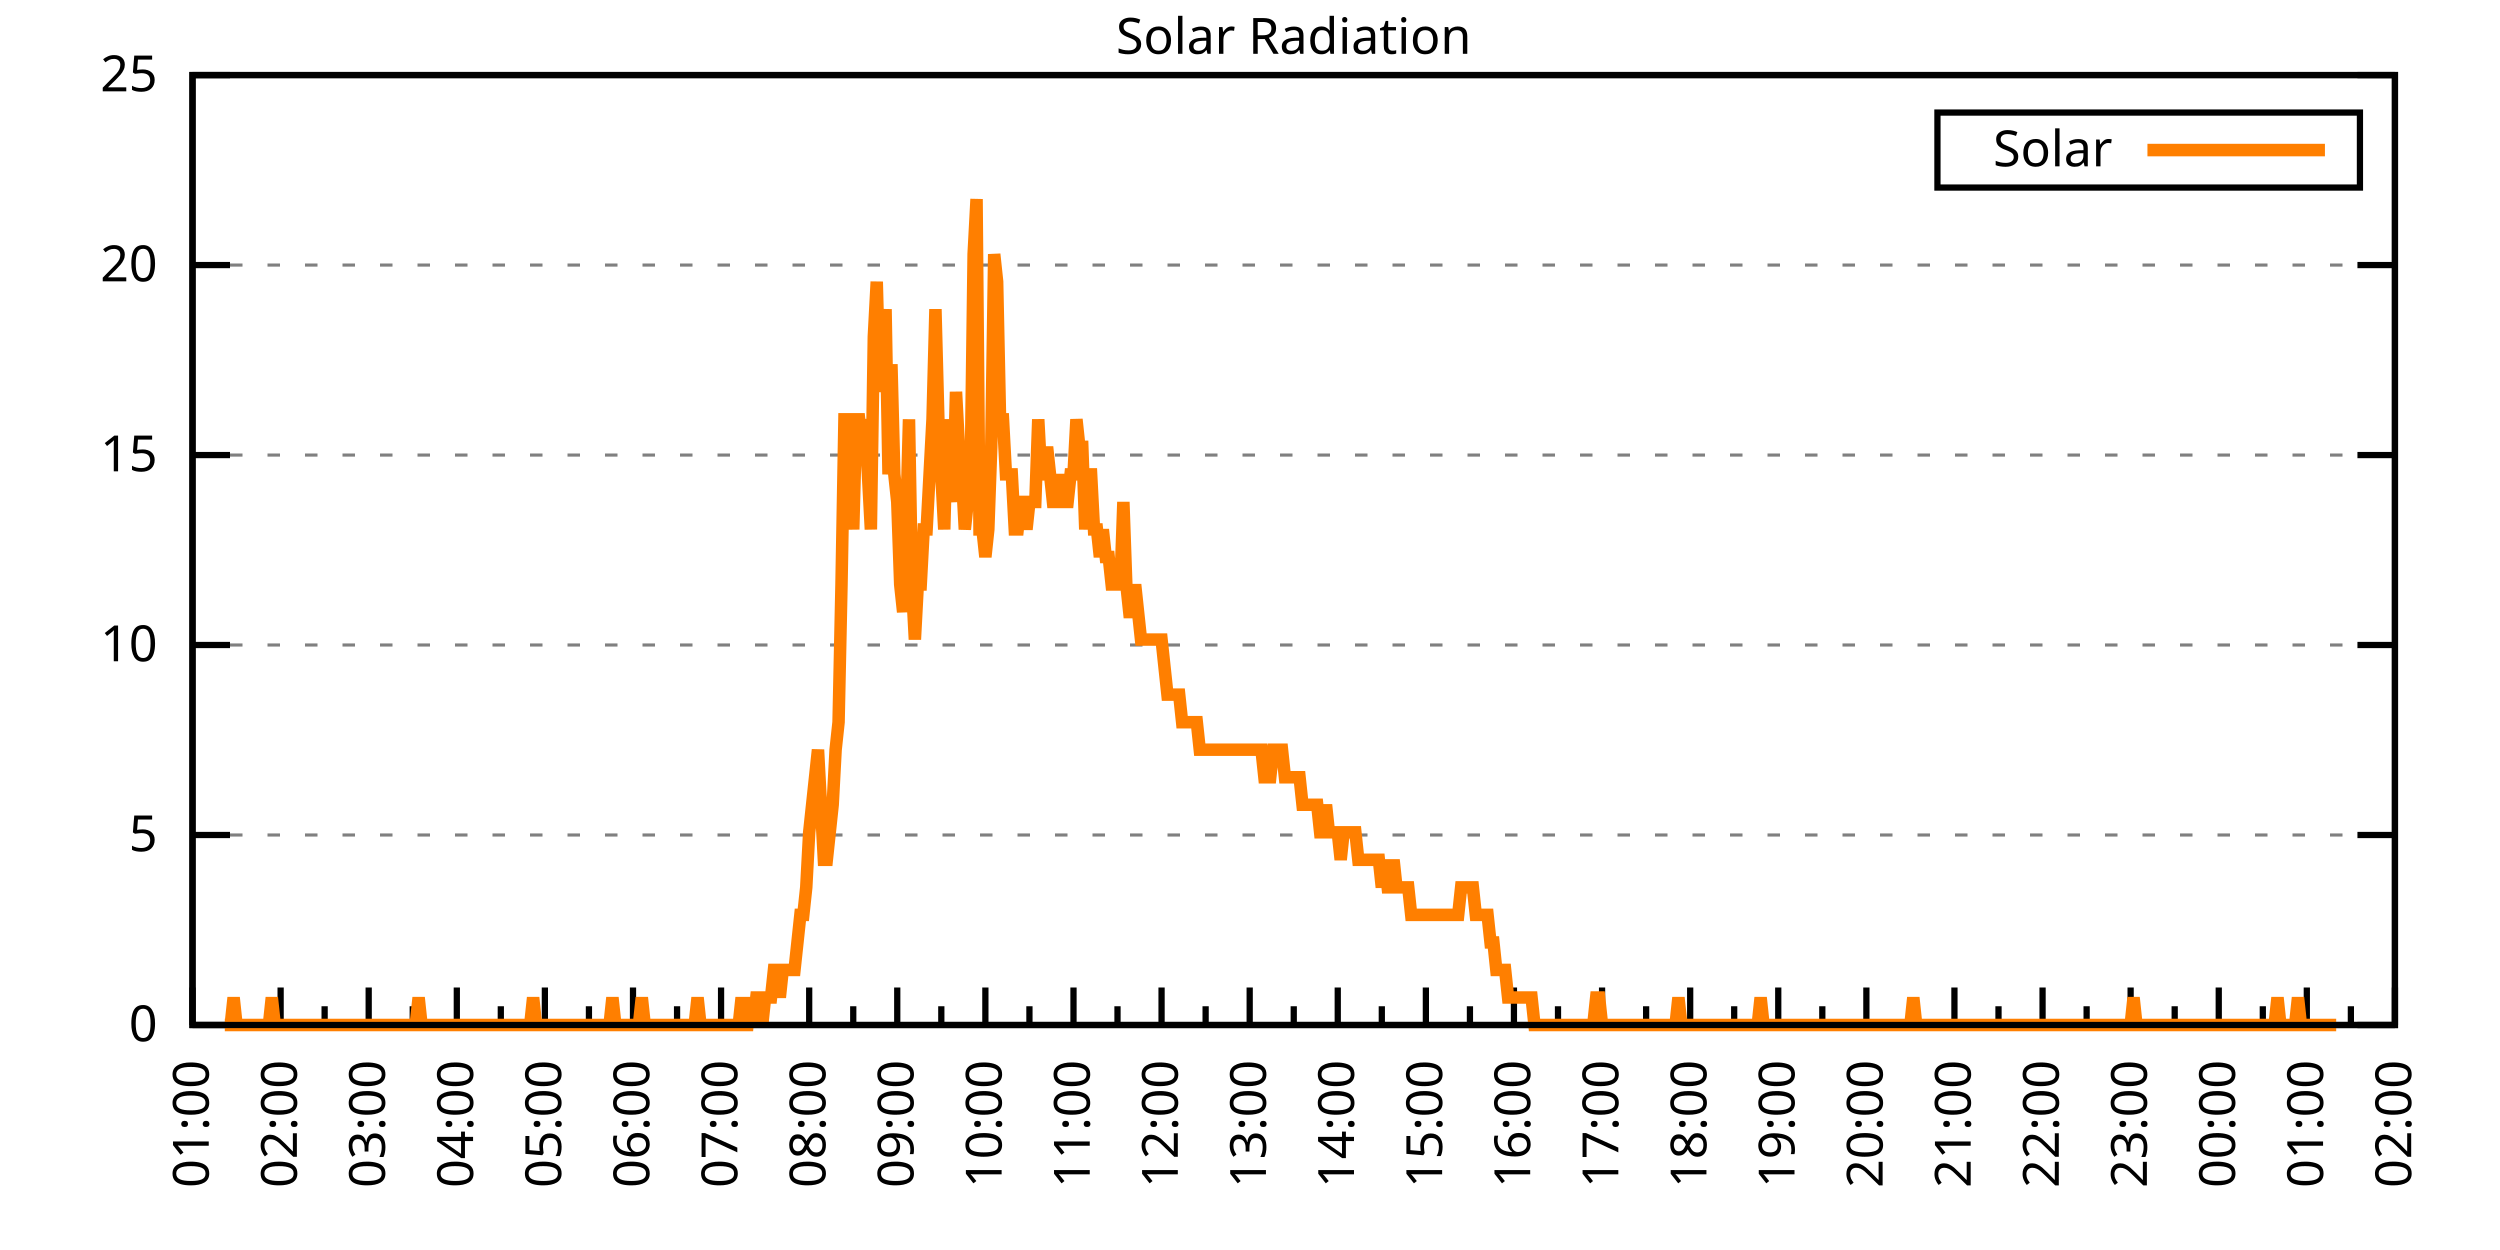
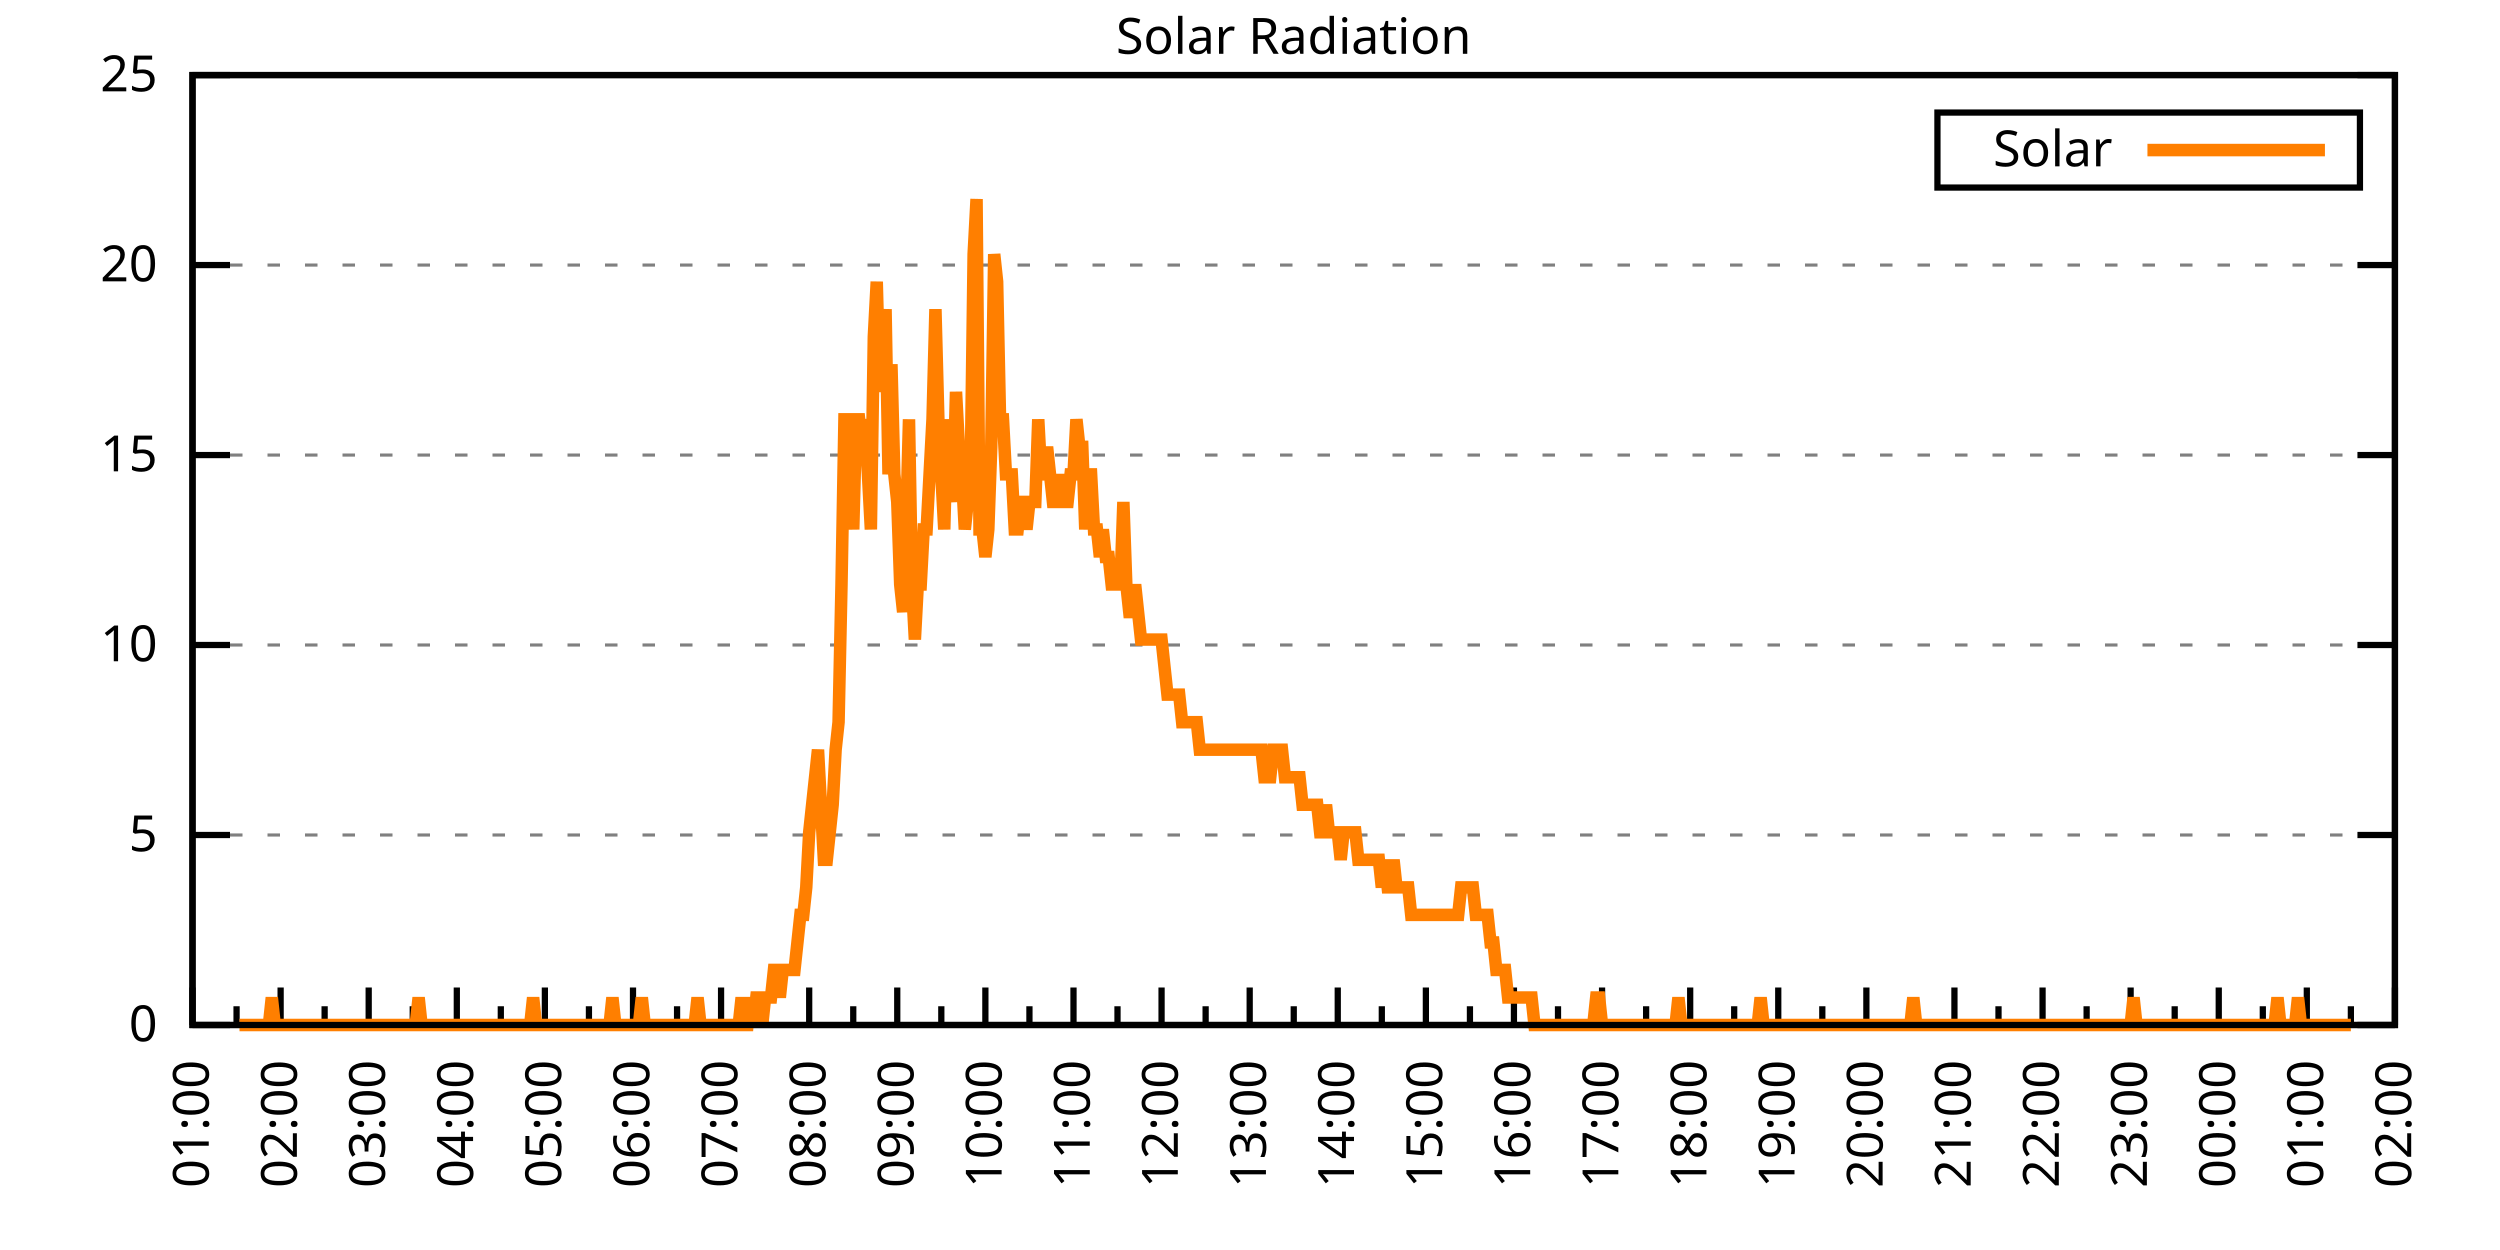
<svg xmlns="http://www.w3.org/2000/svg" xmlns:xlink="http://www.w3.org/1999/xlink" width="400" height="200" viewBox="0 0 400 200">
  <g id="gnuplot_canvas">
    <rect x="0" y="0" width="400" height="200" fill="none" />
    <defs>
      <circle id="gpDot" r="0.5" stroke-width="0.5" stroke="currentColor" />
      <path id="gpPt0" stroke-width="0.333" stroke="currentColor" d="M-1,0 h2 M0,-1 v2" />
      <path id="gpPt1" stroke-width="0.333" stroke="currentColor" d="M-1,-1 L1,1 M1,-1 L-1,1" />
      <path id="gpPt2" stroke-width="0.333" stroke="currentColor" d="M-1,0 L1,0 M0,-1 L0,1 M-1,-1 L1,1 M-1,1 L1,-1" />
      <rect id="gpPt3" stroke-width="0.333" stroke="currentColor" x="-1" y="-1" width="2" height="2" />
      <rect id="gpPt4" stroke-width="0.333" stroke="currentColor" fill="currentColor" x="-1" y="-1" width="2" height="2" />
      <circle id="gpPt5" stroke-width="0.333" stroke="currentColor" cx="0" cy="0" r="1" />
      <use xlink:href="#gpPt5" id="gpPt6" fill="currentColor" stroke="none" />
      <path id="gpPt7" stroke-width="0.333" stroke="currentColor" d="M0,-1.33 L-1.33,0.67 L1.33,0.67 z" />
      <use xlink:href="#gpPt7" id="gpPt8" fill="currentColor" stroke="none" />
      <use xlink:href="#gpPt7" id="gpPt9" stroke="currentColor" transform="rotate(180)" />
      <use xlink:href="#gpPt9" id="gpPt10" fill="currentColor" stroke="none" />
      <use xlink:href="#gpPt3" id="gpPt11" stroke="currentColor" transform="rotate(45)" />
      <use xlink:href="#gpPt11" id="gpPt12" fill="currentColor" stroke="none" />
      <path id="gpPt13" stroke-width="0.333" stroke="currentColor" d="M0,1.330 L1.265,0.411 L0.782,-1.067 L-0.782,-1.076 L-1.265,0.411 z" />
      <use xlink:href="#gpPt13" id="gpPt14" fill="currentColor" stroke="none" />
      <filter id="textbox" filterUnits="objectBoundingBox" x="0" y="0" height="1" width="1">
        <feFlood flood-color="white" flood-opacity="1" result="bgnd" />
        <feComposite in="SourceGraphic" in2="bgnd" operator="atop" />
      </filter>
      <filter id="greybox" filterUnits="objectBoundingBox" x="0" y="0" height="1" width="1">
        <feFlood flood-color="lightgrey" flood-opacity="1" result="grey" />
        <feComposite in="SourceGraphic" in2="grey" operator="atop" />
      </filter>
    </defs>
    <g fill="none" color="white" stroke="currentColor" stroke-width="1.00" stroke-linecap="butt" stroke-linejoin="miter">
</g>
    <g fill="none" color="black" stroke="currentColor" stroke-width="1.00" stroke-linecap="butt" stroke-linejoin="miter">
      <g stroke="none" shape-rendering="crispEdges">
        <polygon fill="rgb(255, 255, 255)" points="30.80,164.00 383.18,164.00 383.18,12.02 30.80,12.02 " />
      </g>
    </g>
    <g fill="none" color="black" stroke="currentColor" stroke-width="1.00" stroke-linecap="butt" stroke-linejoin="miter">
</g>
    <g fill="none" color="black" stroke="black" stroke-width="0.50" stroke-linecap="butt" stroke-linejoin="miter">
</g>
    <g fill="none" color="gray" stroke="currentColor" stroke-width="0.50" stroke-linecap="butt" stroke-linejoin="miter">
      <path stroke="gray" stroke-dasharray="2,4" class="gridline" d="M30.80,164.00 L383.19,164.00  " />
    </g>
    <g fill="none" color="gray" stroke="gray" stroke-width="1.00" stroke-linecap="butt" stroke-linejoin="miter">
</g>
    <g fill="none" color="black" stroke="currentColor" stroke-width="1.00" stroke-linecap="butt" stroke-linejoin="miter">
      <path stroke="black" d="M30.80,164.00 L36.80,164.00 M383.19,164.00 L377.19,164.00  " />
      <g transform="translate(25.20,166.60)" stroke="none" fill="black" font-family="Sans" font-size="8.00" text-anchor="end">
        <text>
          <tspan font-family="Sans"> 0</tspan>
        </text>
      </g>
    </g>
    <g fill="none" color="black" stroke="currentColor" stroke-width="1.00" stroke-linecap="butt" stroke-linejoin="miter">
</g>
    <g fill="none" color="black" stroke="black" stroke-width="0.50" stroke-linecap="butt" stroke-linejoin="miter">
</g>
    <g fill="none" color="gray" stroke="currentColor" stroke-width="0.50" stroke-linecap="butt" stroke-linejoin="miter">
      <path stroke="gray" stroke-dasharray="2,4" class="gridline" d="M30.80,133.60 L383.19,133.60  " />
    </g>
    <g fill="none" color="gray" stroke="gray" stroke-width="1.00" stroke-linecap="butt" stroke-linejoin="miter">
</g>
    <g fill="none" color="black" stroke="currentColor" stroke-width="1.00" stroke-linecap="butt" stroke-linejoin="miter">
      <path stroke="black" d="M30.80,133.60 L36.80,133.60 M383.19,133.60 L377.19,133.60  " />
      <g transform="translate(25.20,136.20)" stroke="none" fill="black" font-family="Sans" font-size="8.00" text-anchor="end">
        <text>
          <tspan font-family="Sans"> 5</tspan>
        </text>
      </g>
    </g>
    <g fill="none" color="black" stroke="currentColor" stroke-width="1.00" stroke-linecap="butt" stroke-linejoin="miter">
</g>
    <g fill="none" color="black" stroke="black" stroke-width="0.50" stroke-linecap="butt" stroke-linejoin="miter">
</g>
    <g fill="none" color="gray" stroke="currentColor" stroke-width="0.50" stroke-linecap="butt" stroke-linejoin="miter">
      <path stroke="gray" stroke-dasharray="2,4" class="gridline" d="M30.80,103.20 L383.19,103.20  " />
    </g>
    <g fill="none" color="gray" stroke="gray" stroke-width="1.00" stroke-linecap="butt" stroke-linejoin="miter">
</g>
    <g fill="none" color="black" stroke="currentColor" stroke-width="1.00" stroke-linecap="butt" stroke-linejoin="miter">
      <path stroke="black" d="M30.80,103.20 L36.80,103.20 M383.19,103.20 L377.19,103.20  " />
      <g transform="translate(25.20,105.80)" stroke="none" fill="black" font-family="Sans" font-size="8.00" text-anchor="end">
        <text>
          <tspan font-family="Sans"> 10</tspan>
        </text>
      </g>
    </g>
    <g fill="none" color="black" stroke="currentColor" stroke-width="1.00" stroke-linecap="butt" stroke-linejoin="miter">
</g>
    <g fill="none" color="black" stroke="black" stroke-width="0.50" stroke-linecap="butt" stroke-linejoin="miter">
</g>
    <g fill="none" color="gray" stroke="currentColor" stroke-width="0.50" stroke-linecap="butt" stroke-linejoin="miter">
      <path stroke="gray" stroke-dasharray="2,4" class="gridline" d="M30.80,72.81 L383.19,72.81  " />
    </g>
    <g fill="none" color="gray" stroke="gray" stroke-width="1.00" stroke-linecap="butt" stroke-linejoin="miter">
</g>
    <g fill="none" color="black" stroke="currentColor" stroke-width="1.00" stroke-linecap="butt" stroke-linejoin="miter">
      <path stroke="black" d="M30.80,72.81 L36.80,72.81 M383.19,72.81 L377.19,72.81  " />
      <g transform="translate(25.20,75.41)" stroke="none" fill="black" font-family="Sans" font-size="8.00" text-anchor="end">
        <text>
          <tspan font-family="Sans"> 15</tspan>
        </text>
      </g>
    </g>
    <g fill="none" color="black" stroke="currentColor" stroke-width="1.00" stroke-linecap="butt" stroke-linejoin="miter">
</g>
    <g fill="none" color="black" stroke="black" stroke-width="0.50" stroke-linecap="butt" stroke-linejoin="miter">
</g>
    <g fill="none" color="gray" stroke="currentColor" stroke-width="0.50" stroke-linecap="butt" stroke-linejoin="miter">
      <path stroke="gray" stroke-dasharray="2,4" class="gridline" d="M30.80,42.41 L383.19,42.41  " />
    </g>
    <g fill="none" color="gray" stroke="gray" stroke-width="1.00" stroke-linecap="butt" stroke-linejoin="miter">
</g>
    <g fill="none" color="black" stroke="currentColor" stroke-width="1.00" stroke-linecap="butt" stroke-linejoin="miter">
      <path stroke="black" d="M30.80,42.41 L36.80,42.41 M383.19,42.41 L377.19,42.41  " />
      <g transform="translate(25.20,45.01)" stroke="none" fill="black" font-family="Sans" font-size="8.00" text-anchor="end">
        <text>
          <tspan font-family="Sans"> 20</tspan>
        </text>
      </g>
    </g>
    <g fill="none" color="black" stroke="currentColor" stroke-width="1.00" stroke-linecap="butt" stroke-linejoin="miter">
</g>
    <g fill="none" color="black" stroke="black" stroke-width="0.50" stroke-linecap="butt" stroke-linejoin="miter">
</g>
    <g fill="none" color="gray" stroke="currentColor" stroke-width="0.50" stroke-linecap="butt" stroke-linejoin="miter">
      <path stroke="gray" stroke-dasharray="2,4" class="gridline" d="M30.80,12.01 L383.19,12.01  " />
    </g>
    <g fill="none" color="gray" stroke="gray" stroke-width="1.00" stroke-linecap="butt" stroke-linejoin="miter">
</g>
    <g fill="none" color="black" stroke="currentColor" stroke-width="1.00" stroke-linecap="butt" stroke-linejoin="miter">
      <path stroke="black" d="M30.80,12.01 L36.80,12.01 M383.19,12.01 L377.19,12.01  " />
      <g transform="translate(25.20,14.61)" stroke="none" fill="black" font-family="Sans" font-size="8.00" text-anchor="end">
        <text>
          <tspan font-family="Sans"> 25</tspan>
        </text>
      </g>
    </g>
    <g fill="none" color="black" stroke="currentColor" stroke-width="1.00" stroke-linecap="butt" stroke-linejoin="miter">
      <path stroke="black" d="M30.80,164.00 L30.80,158.00  " />
      <g transform="translate(33.40,169.60) rotate(270)" stroke="none" fill="black" font-family="Sans" font-size="8.00" text-anchor="end">
        <text>
          <tspan font-family="Sans">01:00</tspan>
        </text>
      </g>
    </g>
    <g fill="none" color="black" stroke="currentColor" stroke-width="1.00" stroke-linecap="butt" stroke-linejoin="miter">
      <path stroke="black" d="M37.85,164.00 L37.85,161.00 M44.90,164.00 L44.90,158.00  " />
      <g transform="translate(47.50,169.60) rotate(270)" stroke="none" fill="black" font-family="Sans" font-size="8.00" text-anchor="end">
        <text>
          <tspan font-family="Sans">02:00</tspan>
        </text>
      </g>
    </g>
    <g fill="none" color="black" stroke="currentColor" stroke-width="1.00" stroke-linecap="butt" stroke-linejoin="miter">
      <path stroke="black" d="M51.94,164.00 L51.94,161.00 M58.99,164.00 L58.99,158.00  " />
      <g transform="translate(61.59,169.60) rotate(270)" stroke="none" fill="black" font-family="Sans" font-size="8.00" text-anchor="end">
        <text>
          <tspan font-family="Sans">03:00</tspan>
        </text>
      </g>
    </g>
    <g fill="none" color="black" stroke="currentColor" stroke-width="1.00" stroke-linecap="butt" stroke-linejoin="miter">
      <path stroke="black" d="M66.04,164.00 L66.04,161.00 M73.09,164.00 L73.09,158.00  " />
      <g transform="translate(75.69,169.60) rotate(270)" stroke="none" fill="black" font-family="Sans" font-size="8.00" text-anchor="end">
        <text>
          <tspan font-family="Sans">04:00</tspan>
        </text>
      </g>
    </g>
    <g fill="none" color="black" stroke="currentColor" stroke-width="1.00" stroke-linecap="butt" stroke-linejoin="miter">
      <path stroke="black" d="M80.13,164.00 L80.13,161.00 M87.18,164.00 L87.18,158.00  " />
      <g transform="translate(89.78,169.60) rotate(270)" stroke="none" fill="black" font-family="Sans" font-size="8.00" text-anchor="end">
        <text>
          <tspan font-family="Sans">05:00</tspan>
        </text>
      </g>
    </g>
    <g fill="none" color="black" stroke="currentColor" stroke-width="1.00" stroke-linecap="butt" stroke-linejoin="miter">
      <path stroke="black" d="M94.23,164.00 L94.23,161.00 M101.28,164.00 L101.28,158.00  " />
      <g transform="translate(103.88,169.60) rotate(270)" stroke="none" fill="black" font-family="Sans" font-size="8.00" text-anchor="end">
        <text>
          <tspan font-family="Sans">06:00</tspan>
        </text>
      </g>
    </g>
    <g fill="none" color="black" stroke="currentColor" stroke-width="1.00" stroke-linecap="butt" stroke-linejoin="miter">
      <path stroke="black" d="M108.33,164.00 L108.33,161.00 M115.37,164.00 L115.37,158.00  " />
      <g transform="translate(117.97,169.60) rotate(270)" stroke="none" fill="black" font-family="Sans" font-size="8.00" text-anchor="end">
        <text>
          <tspan font-family="Sans">07:00</tspan>
        </text>
      </g>
    </g>
    <g fill="none" color="black" stroke="currentColor" stroke-width="1.00" stroke-linecap="butt" stroke-linejoin="miter">
      <path stroke="black" d="M122.42,164.00 L122.42,161.00 M129.47,164.00 L129.47,158.00  " />
      <g transform="translate(132.07,169.60) rotate(270)" stroke="none" fill="black" font-family="Sans" font-size="8.00" text-anchor="end">
        <text>
          <tspan font-family="Sans">08:00</tspan>
        </text>
      </g>
    </g>
    <g fill="none" color="black" stroke="currentColor" stroke-width="1.00" stroke-linecap="butt" stroke-linejoin="miter">
      <path stroke="black" d="M136.52,164.00 L136.52,161.00 M143.56,164.00 L143.56,158.00  " />
      <g transform="translate(146.16,169.60) rotate(270)" stroke="none" fill="black" font-family="Sans" font-size="8.00" text-anchor="end">
        <text>
          <tspan font-family="Sans">09:00</tspan>
        </text>
      </g>
    </g>
    <g fill="none" color="black" stroke="currentColor" stroke-width="1.00" stroke-linecap="butt" stroke-linejoin="miter">
      <path stroke="black" d="M150.61,164.00 L150.61,161.00 M157.66,164.00 L157.66,158.00  " />
      <g transform="translate(160.26,169.60) rotate(270)" stroke="none" fill="black" font-family="Sans" font-size="8.00" text-anchor="end">
        <text>
          <tspan font-family="Sans">10:00</tspan>
        </text>
      </g>
    </g>
    <g fill="none" color="black" stroke="currentColor" stroke-width="1.00" stroke-linecap="butt" stroke-linejoin="miter">
      <path stroke="black" d="M164.71,164.00 L164.71,161.00 M171.76,164.00 L171.76,158.00  " />
      <g transform="translate(174.36,169.60) rotate(270)" stroke="none" fill="black" font-family="Sans" font-size="8.00" text-anchor="end">
        <text>
          <tspan font-family="Sans">11:00</tspan>
        </text>
      </g>
    </g>
    <g fill="none" color="black" stroke="currentColor" stroke-width="1.00" stroke-linecap="butt" stroke-linejoin="miter">
      <path stroke="black" d="M178.80,164.00 L178.80,161.00 M185.85,164.00 L185.85,158.00  " />
      <g transform="translate(188.45,169.60) rotate(270)" stroke="none" fill="black" font-family="Sans" font-size="8.00" text-anchor="end">
        <text>
          <tspan font-family="Sans">12:00</tspan>
        </text>
      </g>
    </g>
    <g fill="none" color="black" stroke="currentColor" stroke-width="1.00" stroke-linecap="butt" stroke-linejoin="miter">
      <path stroke="black" d="M192.90,164.00 L192.90,161.00 M199.95,164.00 L199.95,158.00  " />
      <g transform="translate(202.55,169.60) rotate(270)" stroke="none" fill="black" font-family="Sans" font-size="8.00" text-anchor="end">
        <text>
          <tspan font-family="Sans">13:00</tspan>
        </text>
      </g>
    </g>
    <g fill="none" color="black" stroke="currentColor" stroke-width="1.00" stroke-linecap="butt" stroke-linejoin="miter">
      <path stroke="black" d="M207.00,164.00 L207.00,161.00 M214.04,164.00 L214.04,158.00  " />
      <g transform="translate(216.64,169.60) rotate(270)" stroke="none" fill="black" font-family="Sans" font-size="8.00" text-anchor="end">
        <text>
          <tspan font-family="Sans">14:00</tspan>
        </text>
      </g>
    </g>
    <g fill="none" color="black" stroke="currentColor" stroke-width="1.00" stroke-linecap="butt" stroke-linejoin="miter">
      <path stroke="black" d="M221.09,164.00 L221.09,161.00 M228.14,164.00 L228.14,158.00  " />
      <g transform="translate(230.74,169.60) rotate(270)" stroke="none" fill="black" font-family="Sans" font-size="8.00" text-anchor="end">
        <text>
          <tspan font-family="Sans">15:00</tspan>
        </text>
      </g>
    </g>
    <g fill="none" color="black" stroke="currentColor" stroke-width="1.00" stroke-linecap="butt" stroke-linejoin="miter">
      <path stroke="black" d="M235.19,164.00 L235.19,161.00 M242.23,164.00 L242.23,158.00  " />
      <g transform="translate(244.83,169.60) rotate(270)" stroke="none" fill="black" font-family="Sans" font-size="8.00" text-anchor="end">
        <text>
          <tspan font-family="Sans">16:00</tspan>
        </text>
      </g>
    </g>
    <g fill="none" color="black" stroke="currentColor" stroke-width="1.00" stroke-linecap="butt" stroke-linejoin="miter">
      <path stroke="black" d="M249.28,164.00 L249.28,161.00 M256.33,164.00 L256.33,158.00  " />
      <g transform="translate(258.93,169.60) rotate(270)" stroke="none" fill="black" font-family="Sans" font-size="8.00" text-anchor="end">
        <text>
          <tspan font-family="Sans">17:00</tspan>
        </text>
      </g>
    </g>
    <g fill="none" color="black" stroke="currentColor" stroke-width="1.00" stroke-linecap="butt" stroke-linejoin="miter">
      <path stroke="black" d="M263.38,164.00 L263.38,161.00 M270.43,164.00 L270.43,158.00  " />
      <g transform="translate(273.03,169.60) rotate(270)" stroke="none" fill="black" font-family="Sans" font-size="8.00" text-anchor="end">
        <text>
          <tspan font-family="Sans">18:00</tspan>
        </text>
      </g>
    </g>
    <g fill="none" color="black" stroke="currentColor" stroke-width="1.00" stroke-linecap="butt" stroke-linejoin="miter">
      <path stroke="black" d="M277.47,164.00 L277.47,161.00 M284.52,164.00 L284.52,158.00  " />
      <g transform="translate(287.12,169.60) rotate(270)" stroke="none" fill="black" font-family="Sans" font-size="8.00" text-anchor="end">
        <text>
          <tspan font-family="Sans">19:00</tspan>
        </text>
      </g>
    </g>
    <g fill="none" color="black" stroke="currentColor" stroke-width="1.00" stroke-linecap="butt" stroke-linejoin="miter">
      <path stroke="black" d="M291.57,164.00 L291.57,161.00 M298.62,164.00 L298.62,158.00  " />
      <g transform="translate(301.22,169.60) rotate(270)" stroke="none" fill="black" font-family="Sans" font-size="8.00" text-anchor="end">
        <text>
          <tspan font-family="Sans">20:00</tspan>
        </text>
      </g>
    </g>
    <g fill="none" color="black" stroke="currentColor" stroke-width="1.00" stroke-linecap="butt" stroke-linejoin="miter">
      <path stroke="black" d="M305.66,164.00 L305.66,161.00 M312.71,164.00 L312.71,158.00  " />
      <g transform="translate(315.31,169.60) rotate(270)" stroke="none" fill="black" font-family="Sans" font-size="8.00" text-anchor="end">
        <text>
          <tspan font-family="Sans">21:00</tspan>
        </text>
      </g>
    </g>
    <g fill="none" color="black" stroke="currentColor" stroke-width="1.00" stroke-linecap="butt" stroke-linejoin="miter">
      <path stroke="black" d="M319.76,164.00 L319.76,161.00 M326.81,164.00 L326.81,158.00  " />
      <g transform="translate(329.41,169.60) rotate(270)" stroke="none" fill="black" font-family="Sans" font-size="8.00" text-anchor="end">
        <text>
          <tspan font-family="Sans">22:00</tspan>
        </text>
      </g>
    </g>
    <g fill="none" color="black" stroke="currentColor" stroke-width="1.00" stroke-linecap="butt" stroke-linejoin="miter">
      <path stroke="black" d="M333.86,164.00 L333.86,161.00 M340.90,164.00 L340.90,158.00  " />
      <g transform="translate(343.50,169.60) rotate(270)" stroke="none" fill="black" font-family="Sans" font-size="8.00" text-anchor="end">
        <text>
          <tspan font-family="Sans">23:00</tspan>
        </text>
      </g>
    </g>
    <g fill="none" color="black" stroke="currentColor" stroke-width="1.00" stroke-linecap="butt" stroke-linejoin="miter">
      <path stroke="black" d="M347.95,164.00 L347.95,161.00 M355.00,164.00 L355.00,158.00  " />
      <g transform="translate(357.60,169.60) rotate(270)" stroke="none" fill="black" font-family="Sans" font-size="8.00" text-anchor="end">
        <text>
          <tspan font-family="Sans">00:00</tspan>
        </text>
      </g>
    </g>
    <g fill="none" color="black" stroke="currentColor" stroke-width="1.00" stroke-linecap="butt" stroke-linejoin="miter">
      <path stroke="black" d="M362.05,164.00 L362.05,161.00 M369.09,164.00 L369.09,158.00  " />
      <g transform="translate(371.69,169.60) rotate(270)" stroke="none" fill="black" font-family="Sans" font-size="8.00" text-anchor="end">
        <text>
          <tspan font-family="Sans">01:00</tspan>
        </text>
      </g>
    </g>
    <g fill="none" color="black" stroke="currentColor" stroke-width="1.00" stroke-linecap="butt" stroke-linejoin="miter">
      <path stroke="black" d="M376.14,164.00 L376.14,161.00 M383.19,164.00 L383.19,158.00  " />
      <g transform="translate(385.79,169.60) rotate(270)" stroke="none" fill="black" font-family="Sans" font-size="8.00" text-anchor="end">
        <text>
          <tspan font-family="Sans">02:00</tspan>
        </text>
      </g>
    </g>
    <g fill="none" color="black" stroke="currentColor" stroke-width="1.00" stroke-linecap="butt" stroke-linejoin="miter">
</g>
    <g fill="none" color="black" stroke="currentColor" stroke-width="1.00" stroke-linecap="butt" stroke-linejoin="miter">
      <path stroke="black" d="M30.80,12.01 L30.80,164.00 L383.19,164.00 L383.19,12.01 L30.80,12.01 Z  " />
    </g>
    <g fill="none" color="black" stroke="currentColor" stroke-width="1.00" stroke-linecap="butt" stroke-linejoin="miter">
      <g transform="translate(6.80,88.01) rotate(270)" stroke="none" fill="black" font-family="Sans" font-size="8.00" text-anchor="middle">
        <text />
      </g>
    </g>
    <g fill="none" color="black" stroke="currentColor" stroke-width="1.00" stroke-linecap="butt" stroke-linejoin="miter">
</g>
    <g fill="none" color="black" stroke="currentColor" stroke-width="1.00" stroke-linecap="butt" stroke-linejoin="miter">
      <path stroke="black" d="M309.99,30.01 L309.99,18.01 L377.59,18.01 L377.59,30.01 L309.99,30.01 Z  " />
    </g>
    <g id="Solar_Radiation_plot_1">
      <g fill="none" color="white" stroke="black" stroke-width="2.00" stroke-linecap="butt" stroke-linejoin="miter">
</g>
      <g fill="none" color="black" stroke="currentColor" stroke-width="2.00" stroke-linecap="butt" stroke-linejoin="miter">
        <g transform="translate(337.99,26.61)" stroke="none" fill="black" font-family="Sans" font-size="8.00" text-anchor="end">
          <text>
            <tspan font-family="Sans">Solar</tspan>
          </text>
        </g>
      </g>
      <g fill="none" color="black" stroke="currentColor" stroke-width="2.00" stroke-linecap="butt" stroke-linejoin="miter">
-         <path stroke="rgb(255, 127,   0)" d="M343.59,24.01 L371.99,24.01 M35.97,164.00 L36.44,164.00 L36.91,164.00 L37.38,159.60 L37.85,164.00 L38.32,164.00   L38.79,164.00 L39.26,164.00 L39.73,164.00 L40.20,164.00 L40.67,164.00 L41.14,164.00 L41.61,164.00 L42.08,164.00   L42.55,164.00 L43.02,164.00 L43.49,159.60 L43.96,164.00 L44.43,164.00 L44.90,164.00 L45.37,164.00 L45.84,164.00   L46.31,164.00 L46.78,164.00 L47.24,164.00 L47.71,164.00 L48.18,164.00 L48.65,164.00 L49.12,164.00 L49.59,164.00   L50.06,164.00 L50.53,164.00 L51.00,164.00 L51.47,164.00 L51.94,164.00 L52.41,164.00 L52.88,164.00 L53.35,164.00   L53.82,164.00 L54.29,164.00 L54.76,164.00 L55.23,164.00 L55.70,164.00 L56.17,164.00 L56.64,164.00 L57.11,164.00   L57.58,164.00 L58.05,164.00 L58.52,164.00 L58.99,164.00 L59.46,164.00 L59.93,164.00 L60.40,164.00 L60.87,164.00   L61.34,164.00 L61.81,164.00 L62.28,164.00 L62.75,164.00 L63.22,164.00 L63.69,164.00 L64.16,164.00 L64.63,164.00   L65.10,164.00 L65.57,164.00 L66.04,164.00 L66.51,164.00 L66.98,159.60 L67.45,164.00 L67.92,164.00 L68.39,164.00   L68.86,164.00 L69.33,164.00 L69.80,164.00 L70.27,164.00 L70.74,164.00 L71.21,164.00 L71.68,164.00 L72.15,164.00   L72.62,164.00 L73.09,164.00 L73.56,164.00 L74.03,164.00 L74.50,164.00 L74.97,164.00 L75.44,164.00 L75.91,164.00   L76.38,164.00 L76.85,164.00 L77.32,164.00 L77.79,164.00 L78.26,164.00 L78.73,164.00 L79.19,164.00 L79.66,164.00   L80.13,164.00 L80.60,164.00 L81.07,164.00 L81.54,164.00 L82.01,164.00 L82.48,164.00 L82.95,164.00 L83.42,164.00   L83.89,164.00 L84.36,164.00 L84.83,164.00 L85.30,159.60 L85.77,164.00 L86.24,164.00 L86.71,164.00 L87.18,164.00   L87.65,164.00 L88.12,164.00 L88.59,164.00 L89.06,164.00 L89.53,164.00 L90.00,164.00 L90.47,164.00 L90.94,164.00   L91.41,164.00 L91.88,164.00 L92.35,164.00 L92.82,164.00 L93.29,164.00 L93.76,164.00 L94.23,164.00 L94.70,164.00   L95.17,164.00 L95.64,164.00 L96.11,164.00 L96.58,164.00 L97.05,164.00 L97.52,164.00 L97.99,159.60 L98.46,164.00   L98.93,164.00 L99.40,164.00 L99.87,164.00 L100.34,164.00 L100.81,164.00 L101.28,164.00 L101.75,164.00 L102.22,164.00   L102.69,159.60 L103.16,164.00 L103.63,164.00 L104.10,164.00 L104.57,164.00 L105.04,164.00 L105.51,164.00 L105.98,164.00   L106.45,164.00 L106.92,164.00 L107.39,164.00 L107.86,164.00 L108.33,164.00 L108.80,164.00 L109.27,164.00 L109.74,164.00   L110.21,164.00 L110.68,164.00 L111.14,164.00 L111.61,159.60 L112.08,164.00 L112.55,164.00 L113.02,164.00 L113.49,164.00   L113.96,164.00 L114.43,164.00 L114.90,164.00 L115.37,164.00 L115.84,164.00 L116.31,164.00 L116.78,164.00 L117.25,164.00   L117.72,164.00 L118.19,164.00 L118.66,159.60 L119.13,164.00 L119.60,164.00 L120.07,159.60 L120.54,164.00 L121.01,159.60   L121.48,159.60 L121.95,164.00 L122.42,159.60 L122.89,159.60 L123.36,159.60 L123.83,155.19 L124.30,155.19 L124.77,159.60   L125.24,155.19 L125.71,155.19 L126.18,155.19 L126.65,155.19 L127.12,155.19 L127.59,150.79 L128.06,146.38 L128.53,146.38   L129.00,141.98 L129.47,133.17 L129.94,128.76 L130.41,124.36 L130.88,119.95 L131.35,128.76 L131.82,137.57 L132.29,137.57   L132.76,133.17 L133.23,128.76 L133.70,119.95 L134.17,115.55 L134.64,93.52 L135.11,67.09 L135.58,67.09 L136.05,75.90   L136.52,84.71 L136.99,67.09 L137.46,67.09 L137.93,71.50 L138.40,67.09 L138.87,75.90 L139.34,84.71 L139.81,53.88   L140.28,45.07 L140.75,62.69 L141.22,58.28 L141.69,49.47 L142.16,75.90 L142.63,58.28 L143.09,75.90 L143.56,80.31   L144.03,93.52 L144.50,97.93 L144.97,84.71 L145.44,67.09 L145.91,93.52 L146.38,102.33 L146.85,93.52 L147.32,93.52   L147.79,84.71 L148.26,84.71 L148.73,75.90 L149.20,67.09 L149.67,49.47 L150.14,67.09 L150.61,75.90 L151.08,84.71   L151.55,67.09 L152.02,75.90 L152.49,80.31 L152.96,62.69 L153.43,71.50 L153.90,75.90 L154.37,84.71 L154.84,80.31   L155.31,75.90 L155.78,40.66 L156.25,31.85 L156.72,84.71 L157.19,84.71 L157.66,89.12 L158.13,84.71 L158.60,71.50   L159.07,40.66 L159.54,45.07 L160.01,67.09 L160.48,67.09 L160.95,75.90 L161.42,75.90 L161.89,75.90 L162.36,84.71   L162.83,84.71 L163.30,80.31 L163.77,80.31 L164.24,84.71 L164.71,80.31 L165.18,80.31 L165.65,80.31 L166.12,67.09   L166.59,75.90 L167.06,75.90 L167.53,71.50 L168.00,75.90 L168.47,80.31 L168.94,80.31 L169.41,75.90 L169.88,80.31   L170.35,80.31 L170.82,80.31 L171.29,75.90 L171.76,75.90 L172.23,67.09 L172.70,71.50 L173.17,71.50 L173.64,84.71   L174.11,75.90 L174.58,75.90 L175.04,84.71 L175.51,84.71 L175.98,89.12 L176.45,84.71 L176.92,89.12 L177.39,89.12   L177.86,93.52 L178.33,93.52 L178.80,93.52 L179.27,93.52 L179.74,80.31 L180.21,93.52 L180.68,97.93 L181.15,97.93   L181.62,93.52 L182.09,97.93 L182.56,102.33 L183.03,102.33 L183.50,102.33 L183.97,102.33 L184.44,102.33 L184.91,102.33   L185.38,102.33 L185.85,102.33 L186.32,106.74 L186.79,111.14 L187.26,111.14 L187.73,111.14 L188.20,111.14 L188.67,111.14   L189.14,115.55 L189.61,115.55 L190.08,115.55 L190.55,115.55 L191.02,115.55 L191.49,115.55 L191.96,119.95 L192.43,119.95   L192.90,119.95 L193.37,119.95 L193.84,119.95 L194.31,119.95 L194.78,119.95 L195.25,119.95 L195.72,119.95 L196.19,119.95   L196.66,119.95 L197.13,119.95 L197.60,119.95 L198.07,119.95 L198.54,119.95 L199.01,119.95 L199.48,119.95 L199.95,119.95   L200.42,119.95 L200.89,119.95 L201.36,119.95 L201.83,119.95 L202.30,124.36 L202.77,124.36 L203.24,124.36 L203.71,119.95   L204.18,119.95 L204.65,119.95 L205.12,119.95 L205.59,124.36 L206.06,124.36 L206.53,124.36 L207.00,124.36 L207.46,124.36   L207.93,124.36 L208.40,128.76 L208.87,128.76 L209.34,128.76 L209.81,128.76 L210.28,128.76 L210.75,128.76 L211.22,133.17   L211.69,133.17 L212.16,128.76 L212.63,133.17 L213.10,133.17 L213.57,133.17 L214.04,133.17 L214.51,137.57 L214.98,133.17   L215.45,133.17 L215.92,133.17 L216.39,133.17 L216.86,133.17 L217.33,137.57 L217.80,137.57 L218.27,137.57 L218.74,137.57   L219.21,137.57 L219.68,137.57 L220.15,137.57 L220.62,137.57 L221.09,141.98 L221.56,137.57 L222.03,141.98 L222.50,141.98   L222.97,137.57 L223.44,141.98 L223.91,141.98 L224.38,141.98 L224.85,141.98 L225.32,141.98 L225.79,146.38 L226.26,146.38   L226.73,146.38 L227.20,146.38 L227.67,146.38 L228.14,146.38 L228.61,146.38 L229.08,146.38 L229.55,146.38 L230.02,146.38   L230.49,146.38 L230.96,146.38 L231.43,146.38 L231.90,146.38 L232.37,146.38 L232.84,146.38 L233.31,146.38 L233.78,141.98   L234.25,141.98 L234.72,141.98 L235.19,141.98 L235.66,141.98 L236.13,146.38 L236.60,146.38 L237.07,146.38 L237.54,146.38   L238.01,146.38 L238.48,150.79 L238.95,150.79 L239.41,155.19 L239.88,155.19 L240.35,155.19 L240.82,155.19 L241.29,159.60   L241.76,159.60 L242.23,159.60 L242.70,159.60 L243.17,159.60 L243.64,159.60 L244.11,159.60 L244.58,159.60 L245.05,159.60   L245.52,164.00 L245.99,164.00 L246.46,164.00 L246.93,164.00 L247.40,164.00 L247.87,164.00 L248.34,164.00 L248.81,164.00   L249.28,164.00 L249.75,164.00 L250.22,164.00 L250.69,164.00 L251.16,164.00 L251.63,164.00 L252.10,164.00 L252.57,164.00   L253.04,164.00 L253.51,164.00 L253.98,164.00 L254.45,164.00 L254.92,164.00 L255.39,159.60 L255.86,159.60 L256.33,164.00   L256.80,164.00 L257.27,164.00 L257.74,164.00 L258.21,164.00 L258.68,164.00 L259.15,164.00 L259.62,164.00 L260.09,164.00   L260.56,164.00 L261.03,164.00 L261.50,164.00 L261.97,164.00 L262.44,164.00 L262.91,164.00 L263.38,164.00 L263.85,164.00   L264.32,164.00 L264.79,164.00 L265.26,164.00 L265.73,164.00 L266.20,164.00 L266.67,164.00 L267.14,164.00 L267.61,164.00   L268.08,164.00 L268.55,159.60 L269.02,164.00 L269.49,164.00 L269.96,164.00 L270.43,164.00 L270.90,164.00 L271.36,164.00   L271.83,164.00 L272.30,164.00 L272.77,164.00 L273.24,164.00 L273.71,164.00 L274.18,164.00 L274.65,164.00 L275.12,164.00   L275.59,164.00 L276.06,164.00 L276.53,164.00 L277.00,164.00 L277.47,164.00 L277.94,164.00 L278.41,164.00 L278.88,164.00   L279.35,164.00 L279.82,164.00 L280.29,164.00 L280.76,164.00 L281.23,164.00 L281.70,159.60 L282.17,164.00 L282.64,164.00   L283.11,164.00 L283.58,164.00 L284.05,164.00 L284.52,164.00 L284.99,164.00 L285.46,164.00 L285.93,164.00 L286.40,164.00   L286.87,164.00 L287.34,164.00 L287.81,164.00 L288.28,164.00 L288.75,164.00 L289.22,164.00 L289.69,164.00 L290.16,164.00   L290.63,164.00 L291.10,164.00 L291.57,164.00 L292.04,164.00 L292.51,164.00 L292.98,164.00 L293.45,164.00 L293.92,164.00   L294.39,164.00 L294.86,164.00 L295.33,164.00 L295.80,164.00 L296.27,164.00 L296.74,164.00 L297.21,164.00 L297.68,164.00   L298.15,164.00 L298.62,164.00 L299.09,164.00 L299.56,164.00 L300.03,164.00 L300.50,164.00 L300.97,164.00 L301.44,164.00   L301.91,164.00 L302.38,164.00 L302.85,164.00 L303.31,164.00 L303.78,164.00 L304.25,164.00 L304.72,164.00 L305.19,164.00   L305.66,164.00 L306.13,159.60 L306.60,164.00 L307.07,164.00 L307.54,164.00 L308.01,164.00 L308.48,164.00 L308.95,164.00   L309.42,164.00 L309.89,164.00 L310.36,164.00 L310.83,164.00 L311.30,164.00 L311.77,164.00 L312.24,164.00 L312.71,164.00   L313.18,164.00 L313.65,164.00 L314.12,164.00 L314.59,164.00 L315.06,164.00 L315.53,164.00 L316.00,164.00 L316.47,164.00   L316.94,164.00 L317.41,164.00 L317.88,164.00 L318.35,164.00 L318.82,164.00 L319.29,164.00 L319.76,164.00 L320.23,164.00   L320.70,164.00 L321.17,164.00 L321.64,164.00 L322.11,164.00 L322.58,164.00 L323.05,164.00 L323.52,164.00 L323.99,164.00   L324.46,164.00 L324.93,164.00 L325.40,164.00 L325.87,164.00 L326.34,164.00 L326.81,164.00 L327.28,164.00 L327.75,164.00   L328.22,164.00 L328.69,164.00 L329.16,164.00 L329.63,164.00 L330.10,164.00 L330.57,164.00 L331.04,164.00 L331.51,164.00   L331.98,164.00 L332.45,164.00 L332.92,164.00 L333.39,164.00 L333.86,164.00 L334.33,164.00 L334.80,164.00 L335.26,164.00   L335.73,164.00 L336.20,164.00 L336.67,164.00 L337.14,164.00 L337.61,164.00 L338.08,164.00 L338.55,164.00 L339.02,164.00   L339.49,164.00 L339.96,164.00 L340.43,164.00 L340.90,164.00 L341.37,159.60 L341.84,164.00 L342.31,164.00 L342.78,164.00   L343.25,164.00 L343.72,164.00 L344.19,164.00 L344.66,164.00 L345.13,164.00 L345.60,164.00 L346.07,164.00 L346.54,164.00   L347.01,164.00 L347.48,164.00 L347.95,164.00 L348.42,164.00 L348.89,164.00 L349.36,164.00 L349.83,164.00 L350.30,164.00   L350.77,164.00 L351.24,164.00 L351.71,164.00 L352.18,164.00 L352.65,164.00 L353.12,164.00 L353.59,164.00 L354.06,164.00   L354.53,164.00 L355.00,164.00 L355.47,164.00 L355.94,164.00 L356.41,164.00 L356.88,164.00 L357.35,164.00 L357.82,164.00   L358.29,164.00 L358.76,164.00 L359.23,164.00 L359.70,164.00 L360.17,164.00 L360.64,164.00 L361.11,164.00 L361.58,164.00   L362.05,164.00 L362.52,164.00 L362.99,164.00 L363.46,164.00 L363.93,164.00 L364.40,159.60 L364.87,164.00 L365.34,164.00   L365.81,164.00 L366.28,164.00 L366.75,164.00 L367.21,164.00 L367.68,159.60 L368.15,164.00 L368.62,164.00 L369.09,164.00   L369.56,164.00 L370.03,164.00 L370.50,164.00 L370.97,164.00 L371.44,164.00 L371.91,164.00 L372.38,164.00 L372.85,164.00   L373.32,164.00 L373.79,164.00  " />
+         <path stroke="rgb(255, 127,   0)" d="M343.59,24.01 L371.99,24.01 M38.32,164.00 L38.79,164.00 L39.26,164.00 L39.73,164.00 L40.20,164.00 L40.67,164.00   L41.14,164.00 L41.61,164.00 L42.08,164.00 L42.55,164.00 L43.02,164.00 L43.49,159.60 L43.96,164.00 L44.43,164.00   L44.90,164.00 L45.37,164.00 L45.84,164.00 L46.31,164.00 L46.78,164.00 L47.24,164.00 L47.71,164.00 L48.18,164.00   L48.65,164.00 L49.12,164.00 L49.59,164.00 L50.06,164.00 L50.53,164.00 L51.00,164.00 L51.47,164.00 L51.94,164.00   L52.41,164.00 L52.88,164.00 L53.35,164.00 L53.82,164.00 L54.29,164.00 L54.76,164.00 L55.23,164.00 L55.70,164.00   L56.17,164.00 L56.64,164.00 L57.11,164.00 L57.58,164.00 L58.05,164.00 L58.52,164.00 L58.99,164.00 L59.46,164.00   L59.93,164.00 L60.40,164.00 L60.87,164.00 L61.34,164.00 L61.81,164.00 L62.28,164.00 L62.75,164.00 L63.22,164.00   L63.69,164.00 L64.16,164.00 L64.63,164.00 L65.10,164.00 L65.57,164.00 L66.04,164.00 L66.51,164.00 L66.98,159.60   L67.45,164.00 L67.92,164.00 L68.39,164.00 L68.86,164.00 L69.33,164.00 L69.80,164.00 L70.27,164.00 L70.74,164.00   L71.21,164.00 L71.68,164.00 L72.15,164.00 L72.62,164.00 L73.09,164.00 L73.56,164.00 L74.03,164.00 L74.50,164.00   L74.97,164.00 L75.44,164.00 L75.91,164.00 L76.38,164.00 L76.85,164.00 L77.32,164.00 L77.79,164.00 L78.26,164.00   L78.73,164.00 L79.19,164.00 L79.66,164.00 L80.13,164.00 L80.60,164.00 L81.07,164.00 L81.54,164.00 L82.01,164.00   L82.48,164.00 L82.95,164.00 L83.42,164.00 L83.89,164.00 L84.36,164.00 L84.83,164.00 L85.30,159.60 L85.77,164.00   L86.24,164.00 L86.71,164.00 L87.18,164.00 L87.65,164.00 L88.12,164.00 L88.59,164.00 L89.06,164.00 L89.53,164.00   L90.00,164.00 L90.47,164.00 L90.94,164.00 L91.41,164.00 L91.88,164.00 L92.35,164.00 L92.82,164.00 L93.29,164.00   L93.76,164.00 L94.23,164.00 L94.70,164.00 L95.17,164.00 L95.64,164.00 L96.11,164.00 L96.58,164.00 L97.05,164.00   L97.52,164.00 L97.99,159.60 L98.46,164.00 L98.93,164.00 L99.40,164.00 L99.87,164.00 L100.34,164.00 L100.81,164.00   L101.28,164.00 L101.75,164.00 L102.22,164.00 L102.69,159.60 L103.16,164.00 L103.63,164.00 L104.10,164.00 L104.57,164.00   L105.04,164.00 L105.51,164.00 L105.98,164.00 L106.45,164.00 L106.92,164.00 L107.39,164.00 L107.86,164.00 L108.33,164.00   L108.80,164.00 L109.27,164.00 L109.74,164.00 L110.21,164.00 L110.68,164.00 L111.14,164.00 L111.61,159.60 L112.08,164.00   L112.55,164.00 L113.02,164.00 L113.49,164.00 L113.96,164.00 L114.43,164.00 L114.90,164.00 L115.37,164.00 L115.84,164.00   L116.31,164.00 L116.78,164.00 L117.25,164.00 L117.72,164.00 L118.19,164.00 L118.66,159.60 L119.13,164.00 L119.60,164.00   L120.07,159.60 L120.54,164.00 L121.01,159.60 L121.48,159.60 L121.95,164.00 L122.42,159.60 L122.89,159.60 L123.36,159.60   L123.83,155.19 L124.30,155.19 L124.77,159.60 L125.24,155.19 L125.71,155.19 L126.18,155.19 L126.65,155.19 L127.12,155.19   L127.59,150.79 L128.06,146.38 L128.53,146.38 L129.00,141.98 L129.47,133.17 L129.94,128.76 L130.41,124.36 L130.88,119.95   L131.35,128.76 L131.82,137.57 L132.29,137.57 L132.76,133.17 L133.23,128.76 L133.70,119.95 L134.17,115.55 L134.64,93.52   L135.11,67.09 L135.58,67.09 L136.05,75.90 L136.52,84.71 L136.99,67.09 L137.46,67.09 L137.93,71.50 L138.40,67.09   L138.87,75.90 L139.34,84.71 L139.81,53.88 L140.28,45.07 L140.75,62.69 L141.22,58.28 L141.69,49.47 L142.16,75.90   L142.63,58.28 L143.09,75.90 L143.56,80.31 L144.03,93.52 L144.50,97.93 L144.97,84.71 L145.44,67.09 L145.91,93.52   L146.38,102.33 L146.85,93.52 L147.32,93.52 L147.79,84.71 L148.26,84.71 L148.73,75.90 L149.20,67.09 L149.67,49.47   L150.14,67.09 L150.61,75.90 L151.08,84.71 L151.55,67.09 L152.02,75.90 L152.49,80.31 L152.96,62.69 L153.43,71.50   L153.90,75.90 L154.37,84.71 L154.84,80.31 L155.31,75.90 L155.78,40.66 L156.25,31.85 L156.72,84.71 L157.19,84.71   L157.66,89.12 L158.13,84.71 L158.60,71.50 L159.07,40.66 L159.54,45.07 L160.01,67.09 L160.48,67.09 L160.95,75.90   L161.42,75.90 L161.89,75.90 L162.36,84.71 L162.83,84.71 L163.30,80.31 L163.77,80.31 L164.24,84.71 L164.71,80.31   L165.18,80.31 L165.65,80.31 L166.12,67.09 L166.59,75.90 L167.06,75.90 L167.53,71.50 L168.00,75.90 L168.47,80.31   L168.94,80.31 L169.41,75.90 L169.88,80.31 L170.35,80.31 L170.82,80.31 L171.29,75.90 L171.76,75.90 L172.23,67.09   L172.70,71.50 L173.17,71.50 L173.64,84.71 L174.11,75.90 L174.58,75.90 L175.04,84.71 L175.51,84.71 L175.98,89.12   L176.45,84.71 L176.92,89.12 L177.39,89.12 L177.86,93.52 L178.33,93.52 L178.80,93.52 L179.27,93.52 L179.74,80.31   L180.21,93.52 L180.68,97.93 L181.15,97.93 L181.62,93.52 L182.09,97.93 L182.56,102.33 L183.03,102.33 L183.50,102.33   L183.97,102.33 L184.44,102.33 L184.91,102.33 L185.38,102.33 L185.85,102.33 L186.32,106.74 L186.79,111.14 L187.26,111.14   L187.73,111.14 L188.20,111.14 L188.67,111.14 L189.14,115.55 L189.61,115.55 L190.08,115.55 L190.55,115.55 L191.02,115.55   L191.49,115.55 L191.96,119.95 L192.43,119.95 L192.90,119.95 L193.37,119.95 L193.84,119.95 L194.31,119.95 L194.78,119.95   L195.25,119.95 L195.72,119.95 L196.19,119.95 L196.66,119.95 L197.13,119.95 L197.60,119.95 L198.07,119.95 L198.54,119.95   L199.01,119.95 L199.48,119.95 L199.95,119.95 L200.42,119.95 L200.89,119.95 L201.36,119.95 L201.83,119.95 L202.30,124.36   L202.77,124.36 L203.24,124.36 L203.71,119.95 L204.18,119.95 L204.65,119.95 L205.12,119.95 L205.59,124.36 L206.06,124.36   L206.53,124.36 L207.00,124.36 L207.46,124.36 L207.93,124.36 L208.40,128.76 L208.87,128.76 L209.34,128.76 L209.81,128.76   L210.28,128.76 L210.75,128.76 L211.22,133.17 L211.69,133.17 L212.16,128.76 L212.63,133.17 L213.10,133.17 L213.57,133.17   L214.04,133.17 L214.51,137.57 L214.98,133.17 L215.45,133.17 L215.92,133.17 L216.39,133.17 L216.86,133.17 L217.33,137.57   L217.80,137.57 L218.27,137.57 L218.74,137.57 L219.21,137.57 L219.68,137.57 L220.15,137.57 L220.62,137.57 L221.09,141.98   L221.56,137.57 L222.03,141.98 L222.50,141.98 L222.97,137.57 L223.44,141.98 L223.91,141.98 L224.38,141.98 L224.85,141.98   L225.32,141.98 L225.79,146.38 L226.26,146.38 L226.73,146.38 L227.20,146.38 L227.67,146.38 L228.14,146.38 L228.61,146.38   L229.08,146.38 L229.55,146.38 L230.02,146.38 L230.49,146.38 L230.96,146.38 L231.43,146.38 L231.90,146.38 L232.37,146.38   L232.84,146.38 L233.31,146.38 L233.78,141.98 L234.25,141.98 L234.72,141.98 L235.19,141.98 L235.66,141.98 L236.13,146.38   L236.60,146.38 L237.07,146.38 L237.54,146.38 L238.01,146.38 L238.48,150.79 L238.95,150.79 L239.41,155.19 L239.88,155.19   L240.35,155.19 L240.82,155.19 L241.29,159.60 L241.76,159.60 L242.23,159.60 L242.70,159.60 L243.17,159.60 L243.64,159.60   L244.11,159.60 L244.58,159.60 L245.05,159.60 L245.52,164.00 L245.99,164.00 L246.46,164.00 L246.93,164.00 L247.40,164.00   L247.87,164.00 L248.34,164.00 L248.81,164.00 L249.28,164.00 L249.75,164.00 L250.22,164.00 L250.69,164.00 L251.16,164.00   L251.63,164.00 L252.10,164.00 L252.57,164.00 L253.04,164.00 L253.51,164.00 L253.98,164.00 L254.45,164.00 L254.92,164.00   L255.39,159.60 L255.86,159.60 L256.33,164.00 L256.80,164.00 L257.27,164.00 L257.74,164.00 L258.21,164.00 L258.68,164.00   L259.15,164.00 L259.62,164.00 L260.09,164.00 L260.56,164.00 L261.03,164.00 L261.50,164.00 L261.97,164.00 L262.44,164.00   L262.91,164.00 L263.38,164.00 L263.85,164.00 L264.32,164.00 L264.79,164.00 L265.26,164.00 L265.73,164.00 L266.20,164.00   L266.67,164.00 L267.14,164.00 L267.61,164.00 L268.08,164.00 L268.55,159.60 L269.02,164.00 L269.49,164.00 L269.96,164.00   L270.43,164.00 L270.90,164.00 L271.36,164.00 L271.83,164.00 L272.30,164.00 L272.77,164.00 L273.24,164.00 L273.71,164.00   L274.18,164.00 L274.65,164.00 L275.12,164.00 L275.59,164.00 L276.06,164.00 L276.53,164.00 L277.00,164.00 L277.47,164.00   L277.94,164.00 L278.41,164.00 L278.88,164.00 L279.35,164.00 L279.82,164.00 L280.29,164.00 L280.76,164.00 L281.23,164.00   L281.70,159.60 L282.17,164.00 L282.64,164.00 L283.11,164.00 L283.58,164.00 L284.05,164.00 L284.52,164.00 L284.99,164.00   L285.46,164.00 L285.93,164.00 L286.40,164.00 L286.87,164.00 L287.34,164.00 L287.81,164.00 L288.28,164.00 L288.75,164.00   L289.22,164.00 L289.69,164.00 L290.16,164.00 L290.63,164.00 L291.10,164.00 L291.57,164.00 L292.04,164.00 L292.51,164.00   L292.98,164.00 L293.45,164.00 L293.92,164.00 L294.39,164.00 L294.86,164.00 L295.33,164.00 L295.80,164.00 L296.27,164.00   L296.74,164.00 L297.21,164.00 L297.68,164.00 L298.15,164.00 L298.62,164.00 L299.09,164.00 L299.56,164.00 L300.03,164.00   L300.50,164.00 L300.97,164.00 L301.44,164.00 L301.91,164.00 L302.38,164.00 L302.85,164.00 L303.31,164.00 L303.78,164.00   L304.25,164.00 L304.72,164.00 L305.19,164.00 L305.66,164.00 L306.13,159.60 L306.60,164.00 L307.07,164.00 L307.54,164.00   L308.01,164.00 L308.48,164.00 L308.95,164.00 L309.42,164.00 L309.89,164.00 L310.36,164.00 L310.83,164.00 L311.30,164.00   L311.77,164.00 L312.24,164.00 L312.71,164.00 L313.18,164.00 L313.65,164.00 L314.12,164.00 L314.59,164.00 L315.06,164.00   L315.53,164.00 L316.00,164.00 L316.47,164.00 L316.94,164.00 L317.41,164.00 L317.88,164.00 L318.35,164.00 L318.82,164.00   L319.29,164.00 L319.76,164.00 L320.23,164.00 L320.70,164.00 L321.17,164.00 L321.64,164.00 L322.11,164.00 L322.58,164.00   L323.05,164.00 L323.52,164.00 L323.99,164.00 L324.46,164.00 L324.93,164.00 L325.40,164.00 L325.87,164.00 L326.34,164.00   L326.81,164.00 L327.28,164.00 L327.75,164.00 L328.22,164.00 L328.69,164.00 L329.16,164.00 L329.63,164.00 L330.10,164.00   L330.57,164.00 L331.04,164.00 L331.51,164.00 L331.98,164.00 L332.45,164.00 L332.92,164.00 L333.39,164.00 L333.86,164.00   L334.33,164.00 L334.80,164.00 L335.26,164.00 L335.73,164.00 L336.20,164.00 L336.67,164.00 L337.14,164.00 L337.61,164.00   L338.08,164.00 L338.55,164.00 L339.02,164.00 L339.49,164.00 L339.96,164.00 L340.43,164.00 L340.90,164.00 L341.37,159.60   L341.84,164.00 L342.31,164.00 L342.78,164.00 L343.25,164.00 L343.72,164.00 L344.19,164.00 L344.66,164.00 L345.13,164.00   L345.60,164.00 L346.07,164.00 L346.54,164.00 L347.01,164.00 L347.48,164.00 L347.95,164.00 L348.42,164.00 L348.89,164.00   L349.36,164.00 L349.83,164.00 L350.30,164.00 L350.77,164.00 L351.24,164.00 L351.71,164.00 L352.18,164.00 L352.65,164.00   L353.12,164.00 L353.59,164.00 L354.06,164.00 L354.53,164.00 L355.00,164.00 L355.47,164.00 L355.94,164.00 L356.41,164.00   L356.88,164.00 L357.35,164.00 L357.82,164.00 L358.29,164.00 L358.76,164.00 L359.23,164.00 L359.70,164.00 L360.17,164.00   L360.64,164.00 L361.11,164.00 L361.58,164.00 L362.05,164.00 L362.52,164.00 L362.99,164.00 L363.46,164.00 L363.93,164.00   L364.40,159.60 L364.87,164.00 L365.34,164.00 L365.81,164.00 L366.28,164.00 L366.75,164.00 L367.21,164.00 L367.68,159.60   L368.15,164.00 L368.62,164.00 L369.09,164.00 L369.56,164.00 L370.03,164.00 L370.50,164.00 L370.97,164.00 L371.44,164.00   L371.91,164.00 L372.38,164.00 L372.85,164.00 L373.32,164.00 L373.79,164.00 L374.26,164.00 L374.73,164.00 L375.20,164.00   L375.67,164.00 L376.14,164.00  " />
      </g>
    </g>
    <g fill="none" color="black" stroke="currentColor" stroke-width="2.00" stroke-linecap="butt" stroke-linejoin="miter">
</g>
    <g fill="none" color="black" stroke="black" stroke-width="1.00" stroke-linecap="butt" stroke-linejoin="miter">
</g>
    <g fill="none" color="black" stroke="currentColor" stroke-width="1.00" stroke-linecap="butt" stroke-linejoin="miter">
      <path stroke="black" d="M30.80,12.01 L30.80,164.00 L383.19,164.00 L383.19,12.01 L30.80,12.01 Z  " />
    </g>
    <g fill="none" color="black" stroke="currentColor" stroke-width="1.00" stroke-linecap="butt" stroke-linejoin="miter">
      <g transform="translate(206.99,8.61)" stroke="none" fill="black" font-family="Sans" font-size="8.00" text-anchor="middle">
        <text>
          <tspan font-family="Sans">Solar Radiation</tspan>
        </text>
      </g>
    </g>
    <g fill="none" color="black" stroke="currentColor" stroke-width="1.00" stroke-linecap="butt" stroke-linejoin="miter">
</g>
  </g>
</svg>
